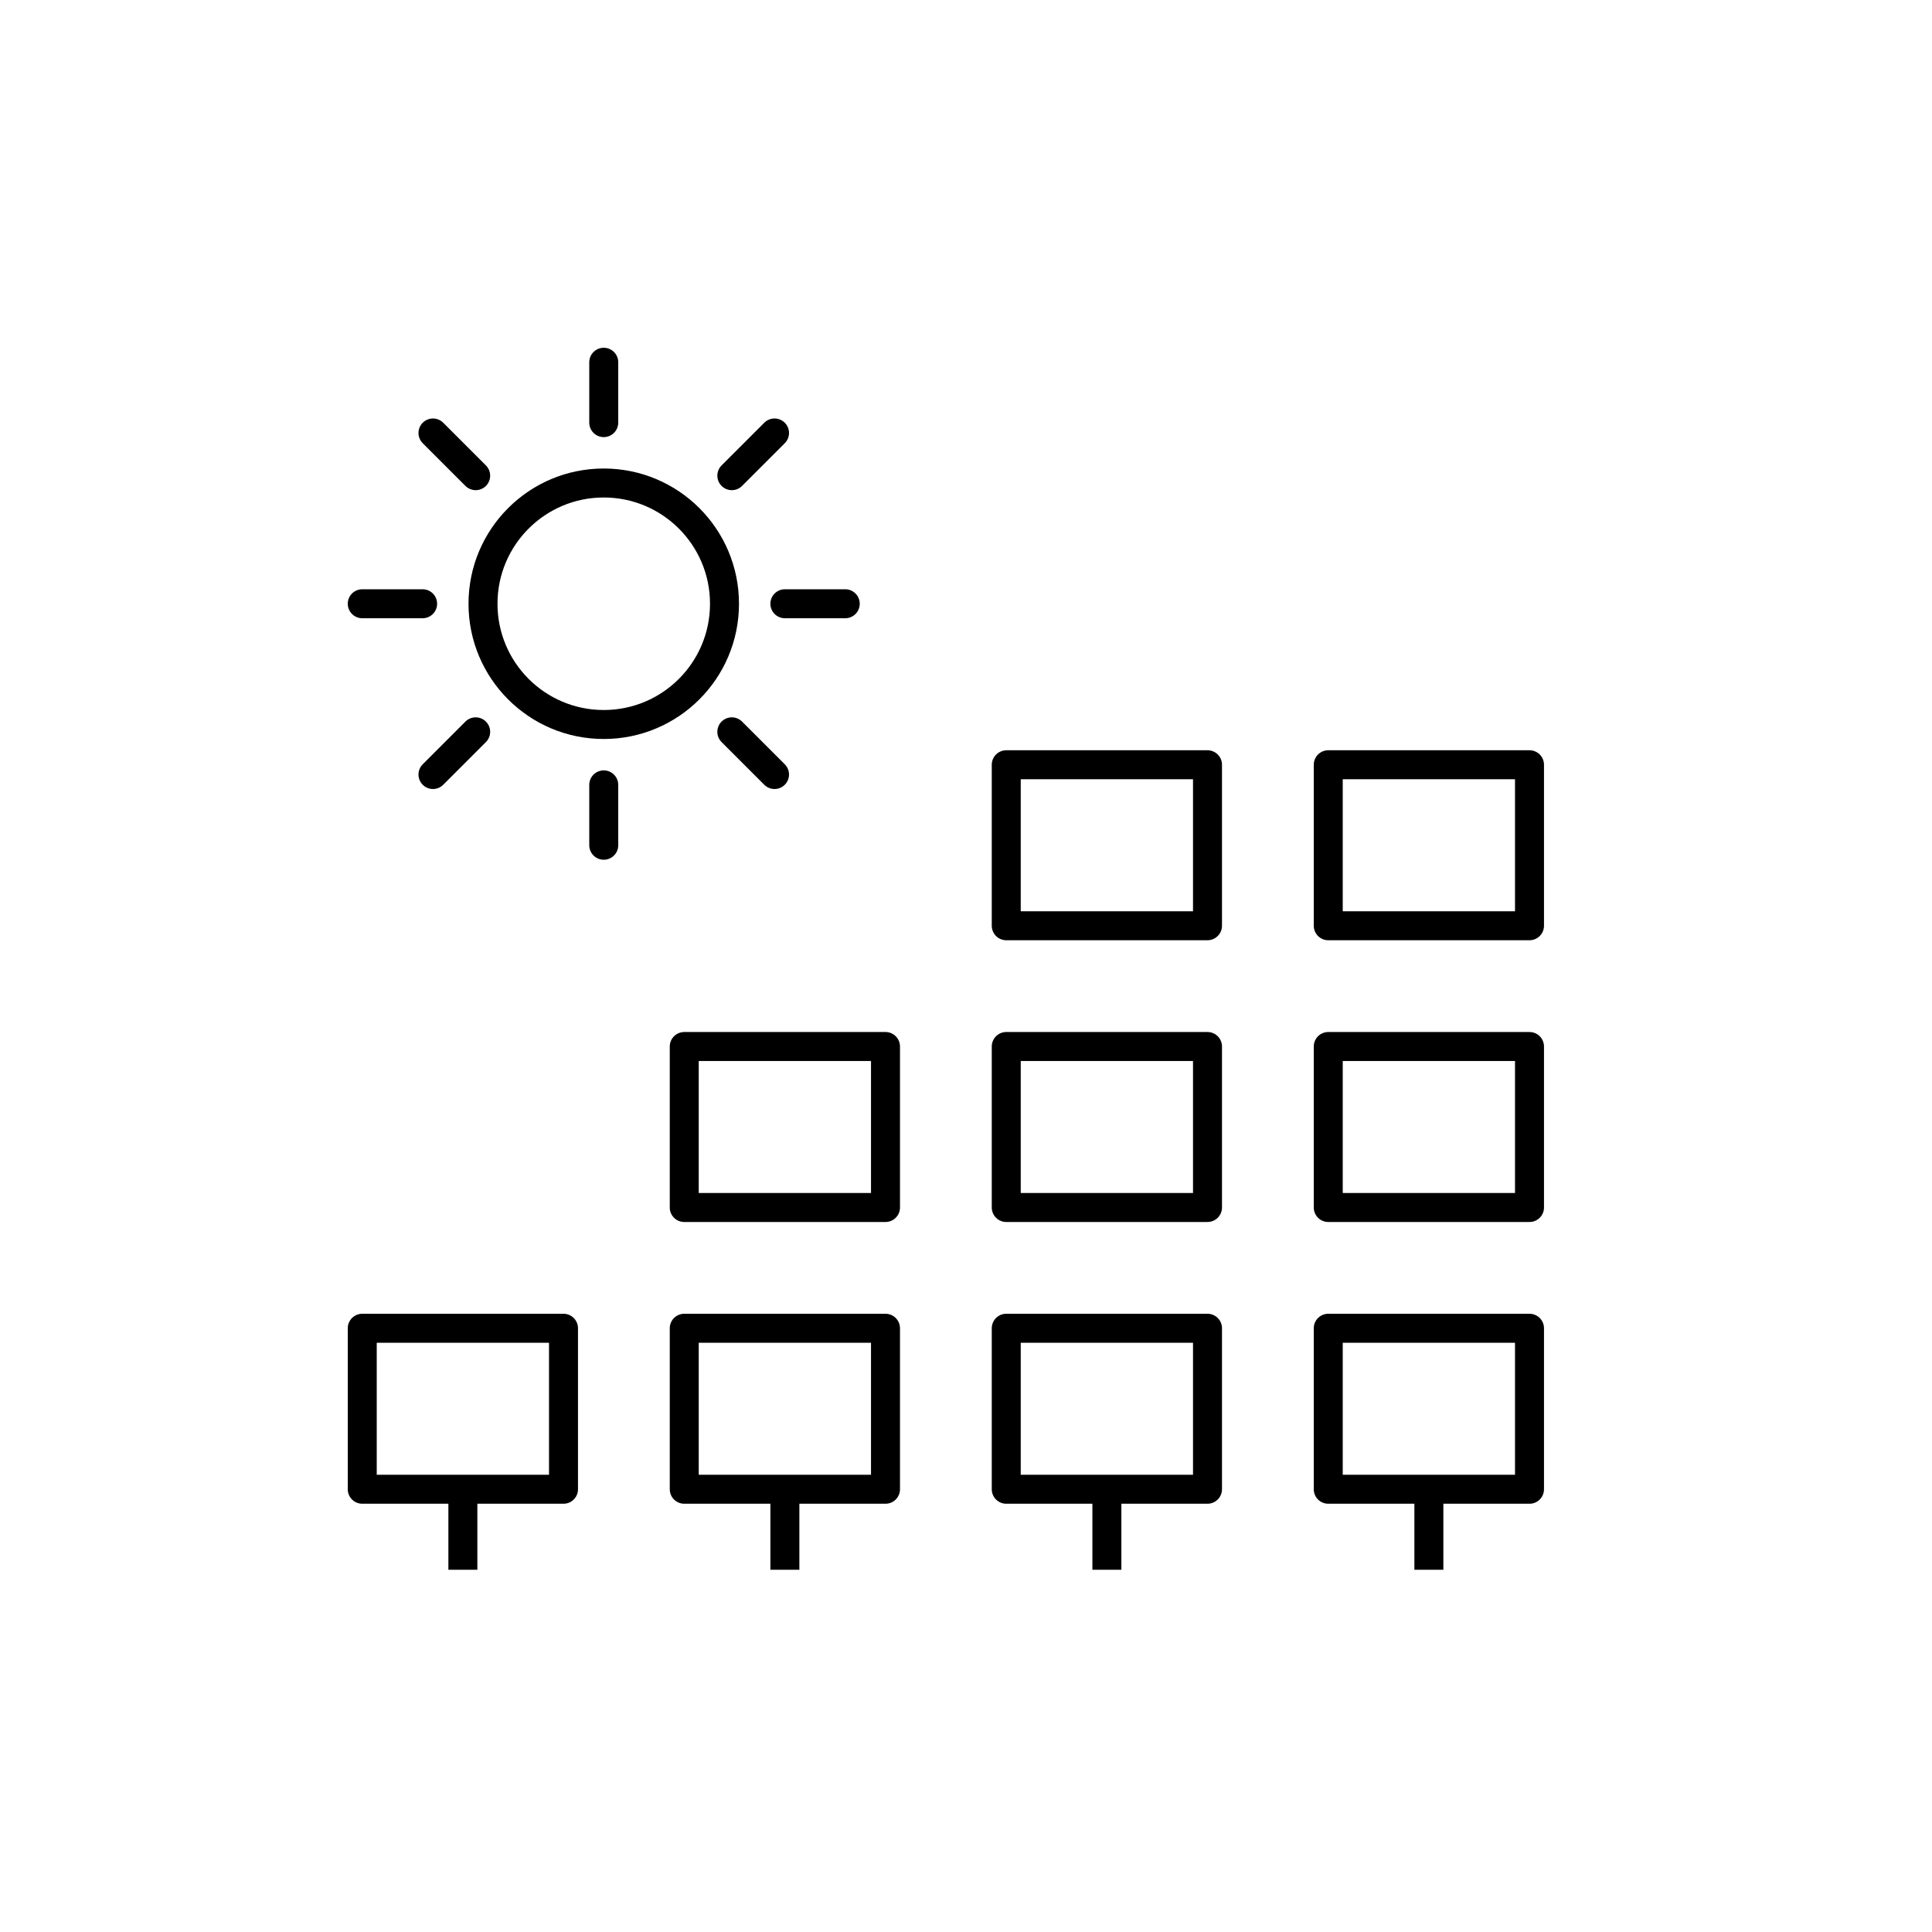
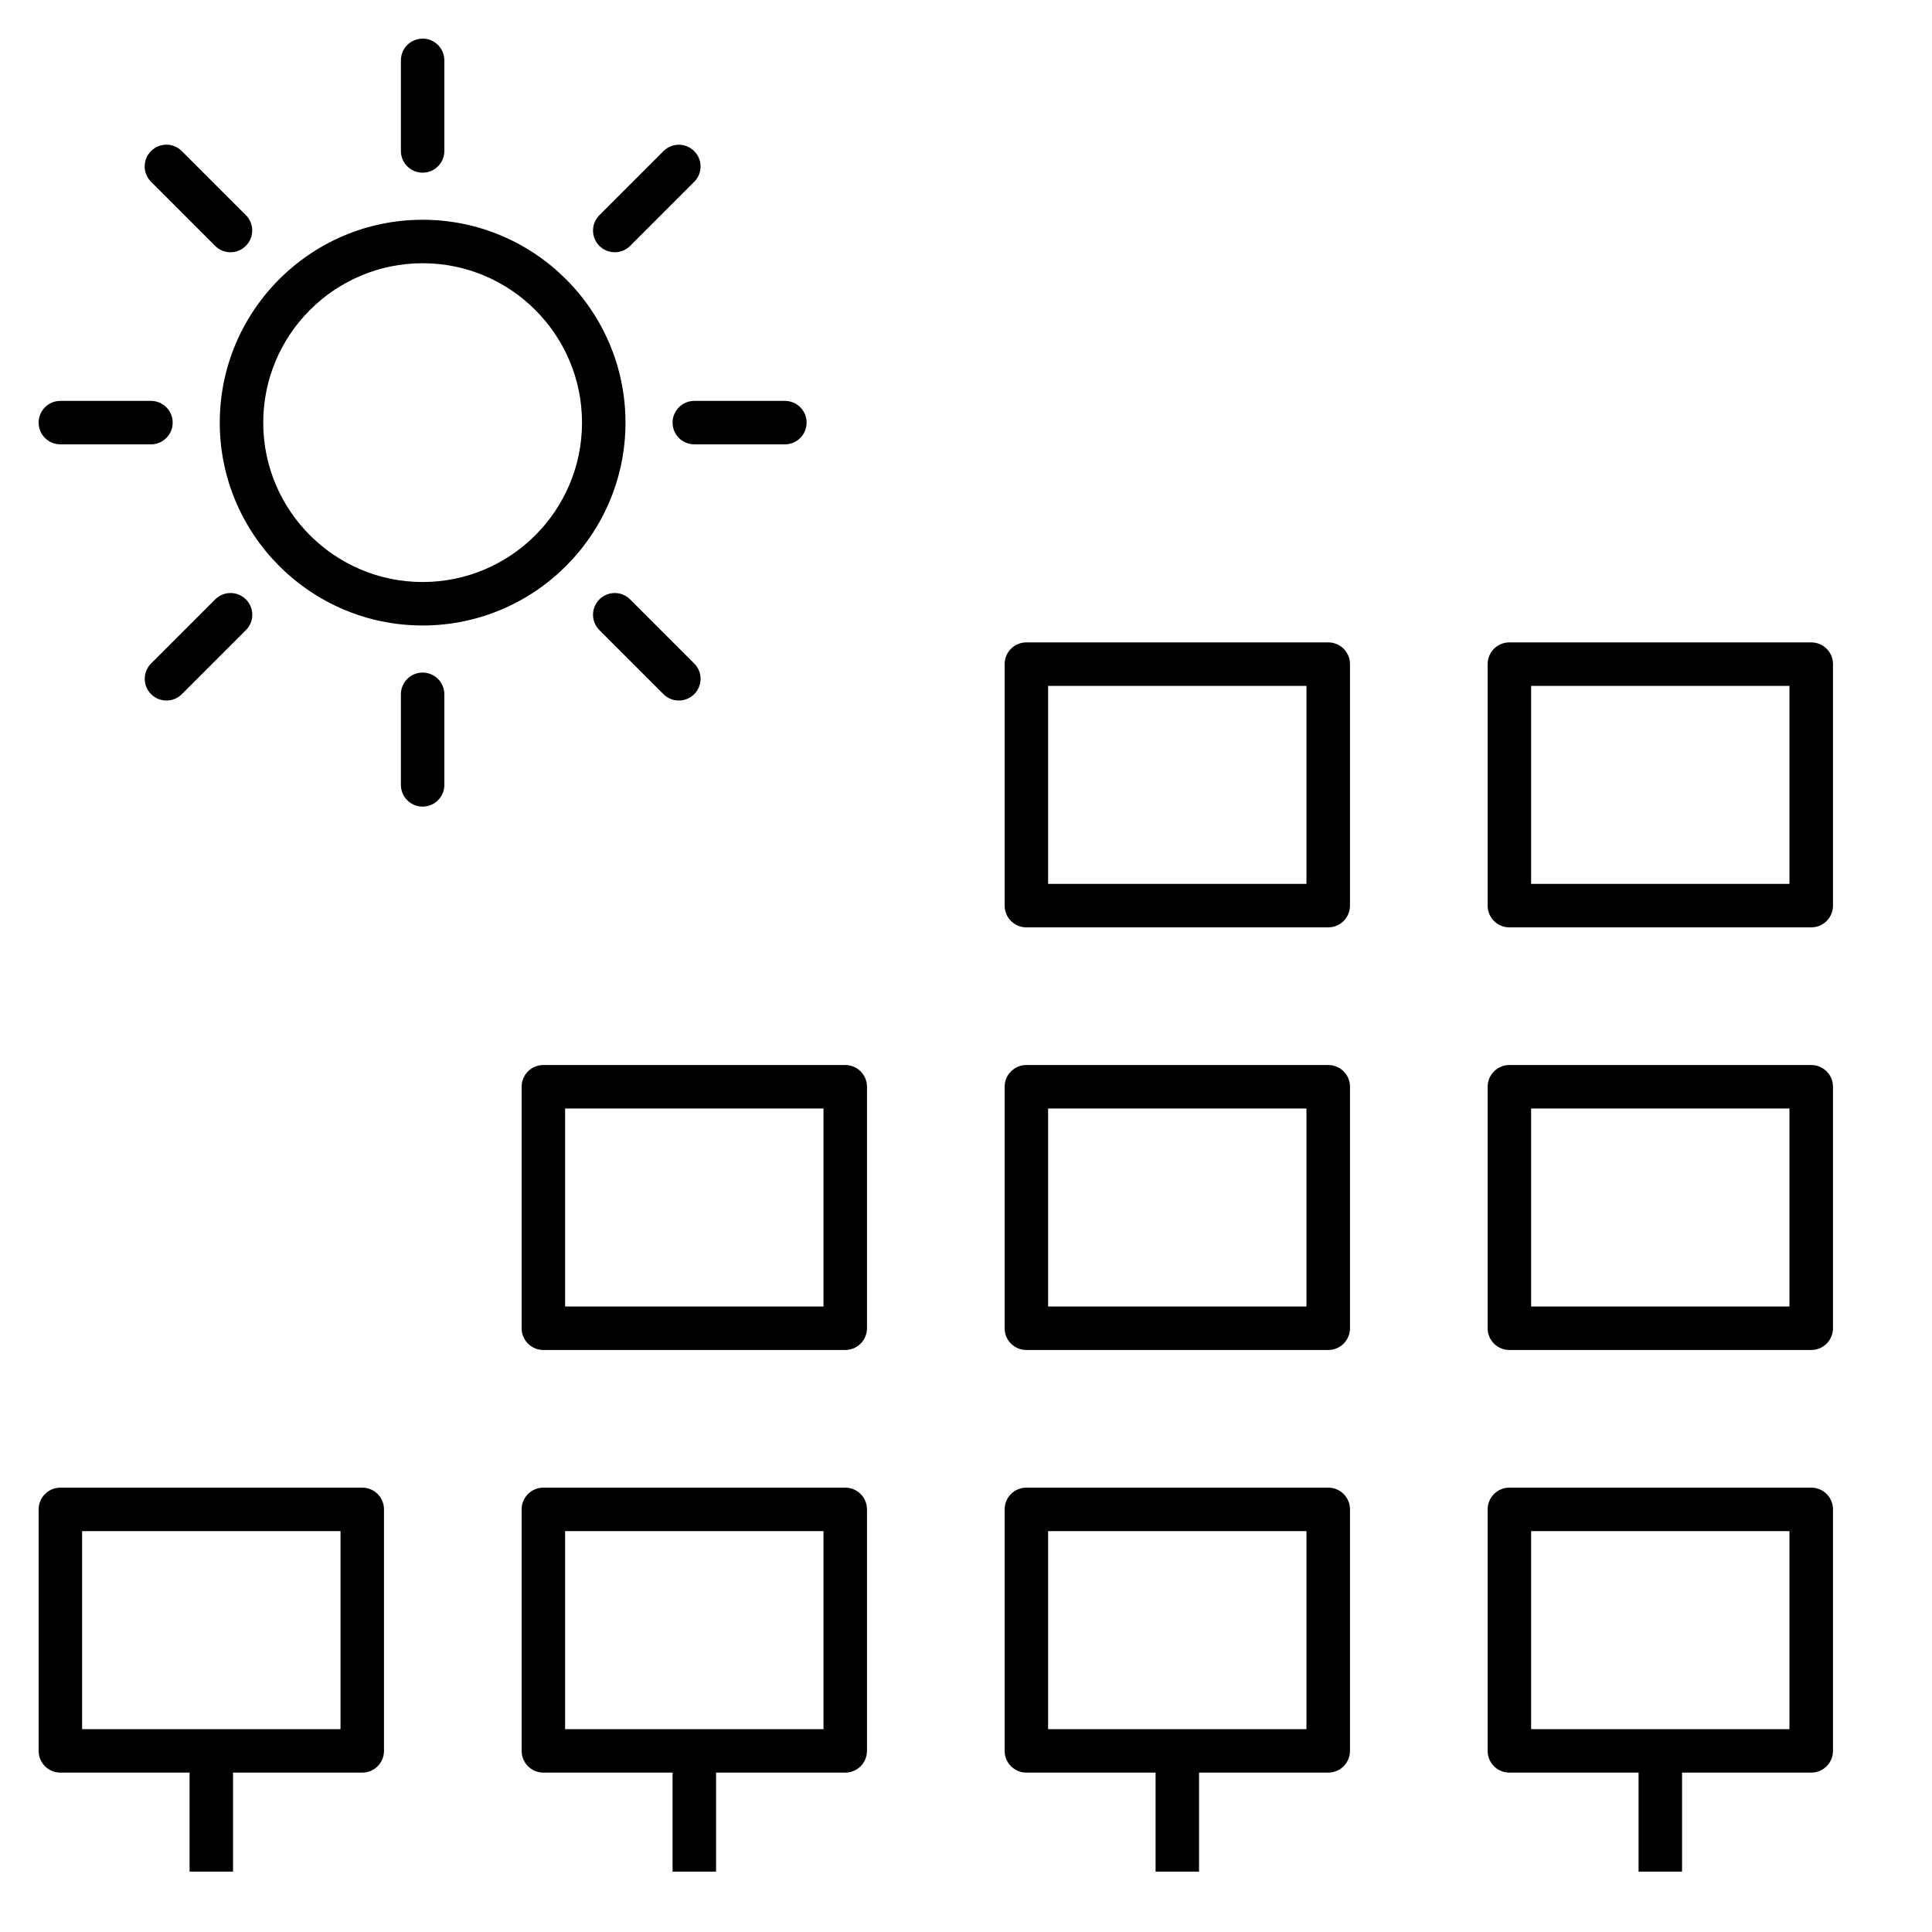
- <svg xmlns="http://www.w3.org/2000/svg" version="1.1" x="0px" y="0px" viewBox="0 0 48 48" style="enable-background:new 0 0 48 48;" xml:space="preserve">
-   <g id="solar--field">
-     <g id="solar--field_1_">
-       <path style="fill:none;stroke:#000000;stroke-width:0.72;stroke-linecap:round;stroke-linejoin:round;stroke-miterlimit:10;" d="    M15,10.5V9 M11.818,11.818l-1.061-1.061 M10.5,15H9 M19.5,15H21 M18.182,11.818l1.061-1.061 M15,21v-1.5 M10.757,19.243    l1.061-1.061 M19.243,19.243l-1.061-1.061 M15,12c-1.657,0-3,1.343-3,3c0,1.657,1.343,3,3,3c1.657,0,3-1.343,3-3    C18,13.343,16.657,12,15,12z" />
-       <path style="fill:none;stroke:#000000;stroke-width:0.72;stroke-linejoin:round;stroke-miterlimit:10;" d="M22,30h-5v-4h5V30z     M30,26h-5v4h5V26z M38,26h-5v4h5V26z M30,19h-5v4h5V19z M38,19h-5v4h5V19z M14,33H9v4h5V33z M22,33h-5v4h5V33z M30,33h-5v4h5V33z     M38,33h-5v4h5V33z M11.5,37v2 M19.5,37v2 M27.5,37v2 M35.5,37v2" />
-     </g>
-   </g>
-   <g id="Layer_1">
- </g>
+ <svg xmlns="http://www.w3.org/2000/svg" version="1.1" id="Layer_1" x="0px" y="0px" viewBox="0 0 32 32" style="enable-background:new 0 0 32 32;" xml:space="preserve">
+   <path id="solar--field_1_" d="M7,13.36c-0.199,0-0.36-0.161-0.36-0.36v-1.5c0-0.199,0.161-0.36,0.36-0.36s0.36,0.161,0.36,0.36V13  C7.36,13.199,7.199,13.36,7,13.36z M11.243,11.603c-0.092,0-0.184-0.035-0.254-0.105l-1.061-1.061c-0.141-0.141-0.141-0.368,0-0.509  s0.368-0.141,0.509,0l1.061,1.061c0.141,0.141,0.141,0.368,0,0.509C11.427,11.568,11.335,11.603,11.243,11.603z M2.757,11.603  c-0.092,0-0.184-0.035-0.254-0.105c-0.141-0.141-0.141-0.368,0-0.509l1.061-1.061c0.141-0.141,0.368-0.141,0.509,0  s0.141,0.368,0,0.509l-1.061,1.061C2.941,11.568,2.849,11.603,2.757,11.603z M7,10.36c-1.853,0-3.36-1.507-3.36-3.36  S5.147,3.64,7,3.64S10.36,5.147,10.36,7S8.853,10.36,7,10.36z M7,4.36C5.544,4.36,4.36,5.544,4.36,7S5.544,9.64,7,9.64  S9.64,8.456,9.64,7S8.456,4.36,7,4.36z M13,7.36h-1.5c-0.199,0-0.36-0.161-0.36-0.36s0.161-0.36,0.36-0.36H13  c0.199,0,0.36,0.161,0.36,0.36S13.199,7.36,13,7.36z M2.5,7.36H1C0.801,7.36,0.64,7.199,0.64,7S0.801,6.64,1,6.64h1.5  c0.199,0,0.36,0.161,0.36,0.36S2.699,7.36,2.5,7.36z M10.182,4.178c-0.092,0-0.184-0.035-0.254-0.105  c-0.141-0.141-0.141-0.368,0-0.509l1.061-1.061c0.141-0.141,0.368-0.141,0.509,0s0.141,0.368,0,0.509l-1.061,1.061  C10.366,4.143,10.274,4.178,10.182,4.178z M3.818,4.178c-0.092,0-0.184-0.035-0.254-0.105L2.502,3.011  c-0.141-0.141-0.141-0.368,0-0.509s0.368-0.141,0.509,0l1.061,1.061c0.141,0.141,0.141,0.368,0,0.509  C4.002,4.143,3.91,4.178,3.818,4.178z M7,2.86c-0.199,0-0.36-0.161-0.36-0.36V1c0-0.199,0.161-0.36,0.36-0.36S7.36,0.801,7.36,1v1.5  C7.36,2.699,7.199,2.86,7,2.86z M27.86,31h-0.72v-1.64H25c-0.199,0-0.36-0.161-0.36-0.36v-4c0-0.199,0.161-0.36,0.36-0.36h5  c0.199,0,0.36,0.161,0.36,0.36v4c0,0.199-0.161,0.36-0.36,0.36h-2.14V31z M25.36,28.64h4.279v-3.28H25.36V28.64z M19.86,31h-0.72  v-1.64H17c-0.199,0-0.36-0.161-0.36-0.36v-4c0-0.199,0.161-0.36,0.36-0.36h5c0.199,0,0.36,0.161,0.36,0.36v4  c0,0.199-0.161,0.36-0.36,0.36h-2.14V31z M17.36,28.64h4.279v-3.28H17.36V28.64z M11.86,31h-0.72v-1.64H9  c-0.199,0-0.36-0.161-0.36-0.36v-4c0-0.199,0.161-0.36,0.36-0.36h5c0.199,0,0.36,0.161,0.36,0.36v4c0,0.199-0.161,0.36-0.36,0.36  h-2.14V31z M9.36,28.64h4.28v-3.28H9.36V28.64z M3.86,31H3.14v-1.64H1c-0.199,0-0.36-0.161-0.36-0.36v-4  c0-0.199,0.161-0.36,0.36-0.36h5c0.199,0,0.36,0.161,0.36,0.36v4c0,0.199-0.161,0.36-0.36,0.36H3.86V31z M1.36,28.64h4.28v-3.28  H1.36V28.64z M30,22.36h-5c-0.199,0-0.36-0.161-0.36-0.36v-4c0-0.199,0.161-0.36,0.36-0.36h5c0.199,0,0.36,0.161,0.36,0.36v4  C30.36,22.199,30.199,22.36,30,22.36z M25.36,21.64h4.279v-3.28H25.36V21.64z M22,22.36h-5c-0.199,0-0.36-0.161-0.36-0.36v-4  c0-0.199,0.161-0.36,0.36-0.36h5c0.199,0,0.36,0.161,0.36,0.36v4C22.36,22.199,22.199,22.36,22,22.36z M17.36,21.64h4.279v-3.28  H17.36V21.64z M14,22.36H9c-0.199,0-0.36-0.161-0.36-0.36v-4c0-0.199,0.161-0.36,0.36-0.36h5c0.199,0,0.36,0.161,0.36,0.36v4  C14.36,22.199,14.199,22.36,14,22.36z M9.36,21.64h4.28v-3.28H9.36V21.64z M30,15.36h-5c-0.199,0-0.36-0.161-0.36-0.36v-4  c0-0.199,0.161-0.36,0.36-0.36h5c0.199,0,0.36,0.161,0.36,0.36v4C30.36,15.199,30.199,15.36,30,15.36z M25.36,14.64h4.279v-3.28  H25.36V14.64z M22,15.36h-5c-0.199,0-0.36-0.161-0.36-0.36v-4c0-0.199,0.161-0.36,0.36-0.36h5c0.199,0,0.36,0.161,0.36,0.36v4  C22.36,15.199,22.199,15.36,22,15.36z M17.36,14.64h4.279v-3.28H17.36V14.64z" />
+   <rect id="_Transparent_Rectangle" style="fill:none;" width="32" height="32" />
</svg>
